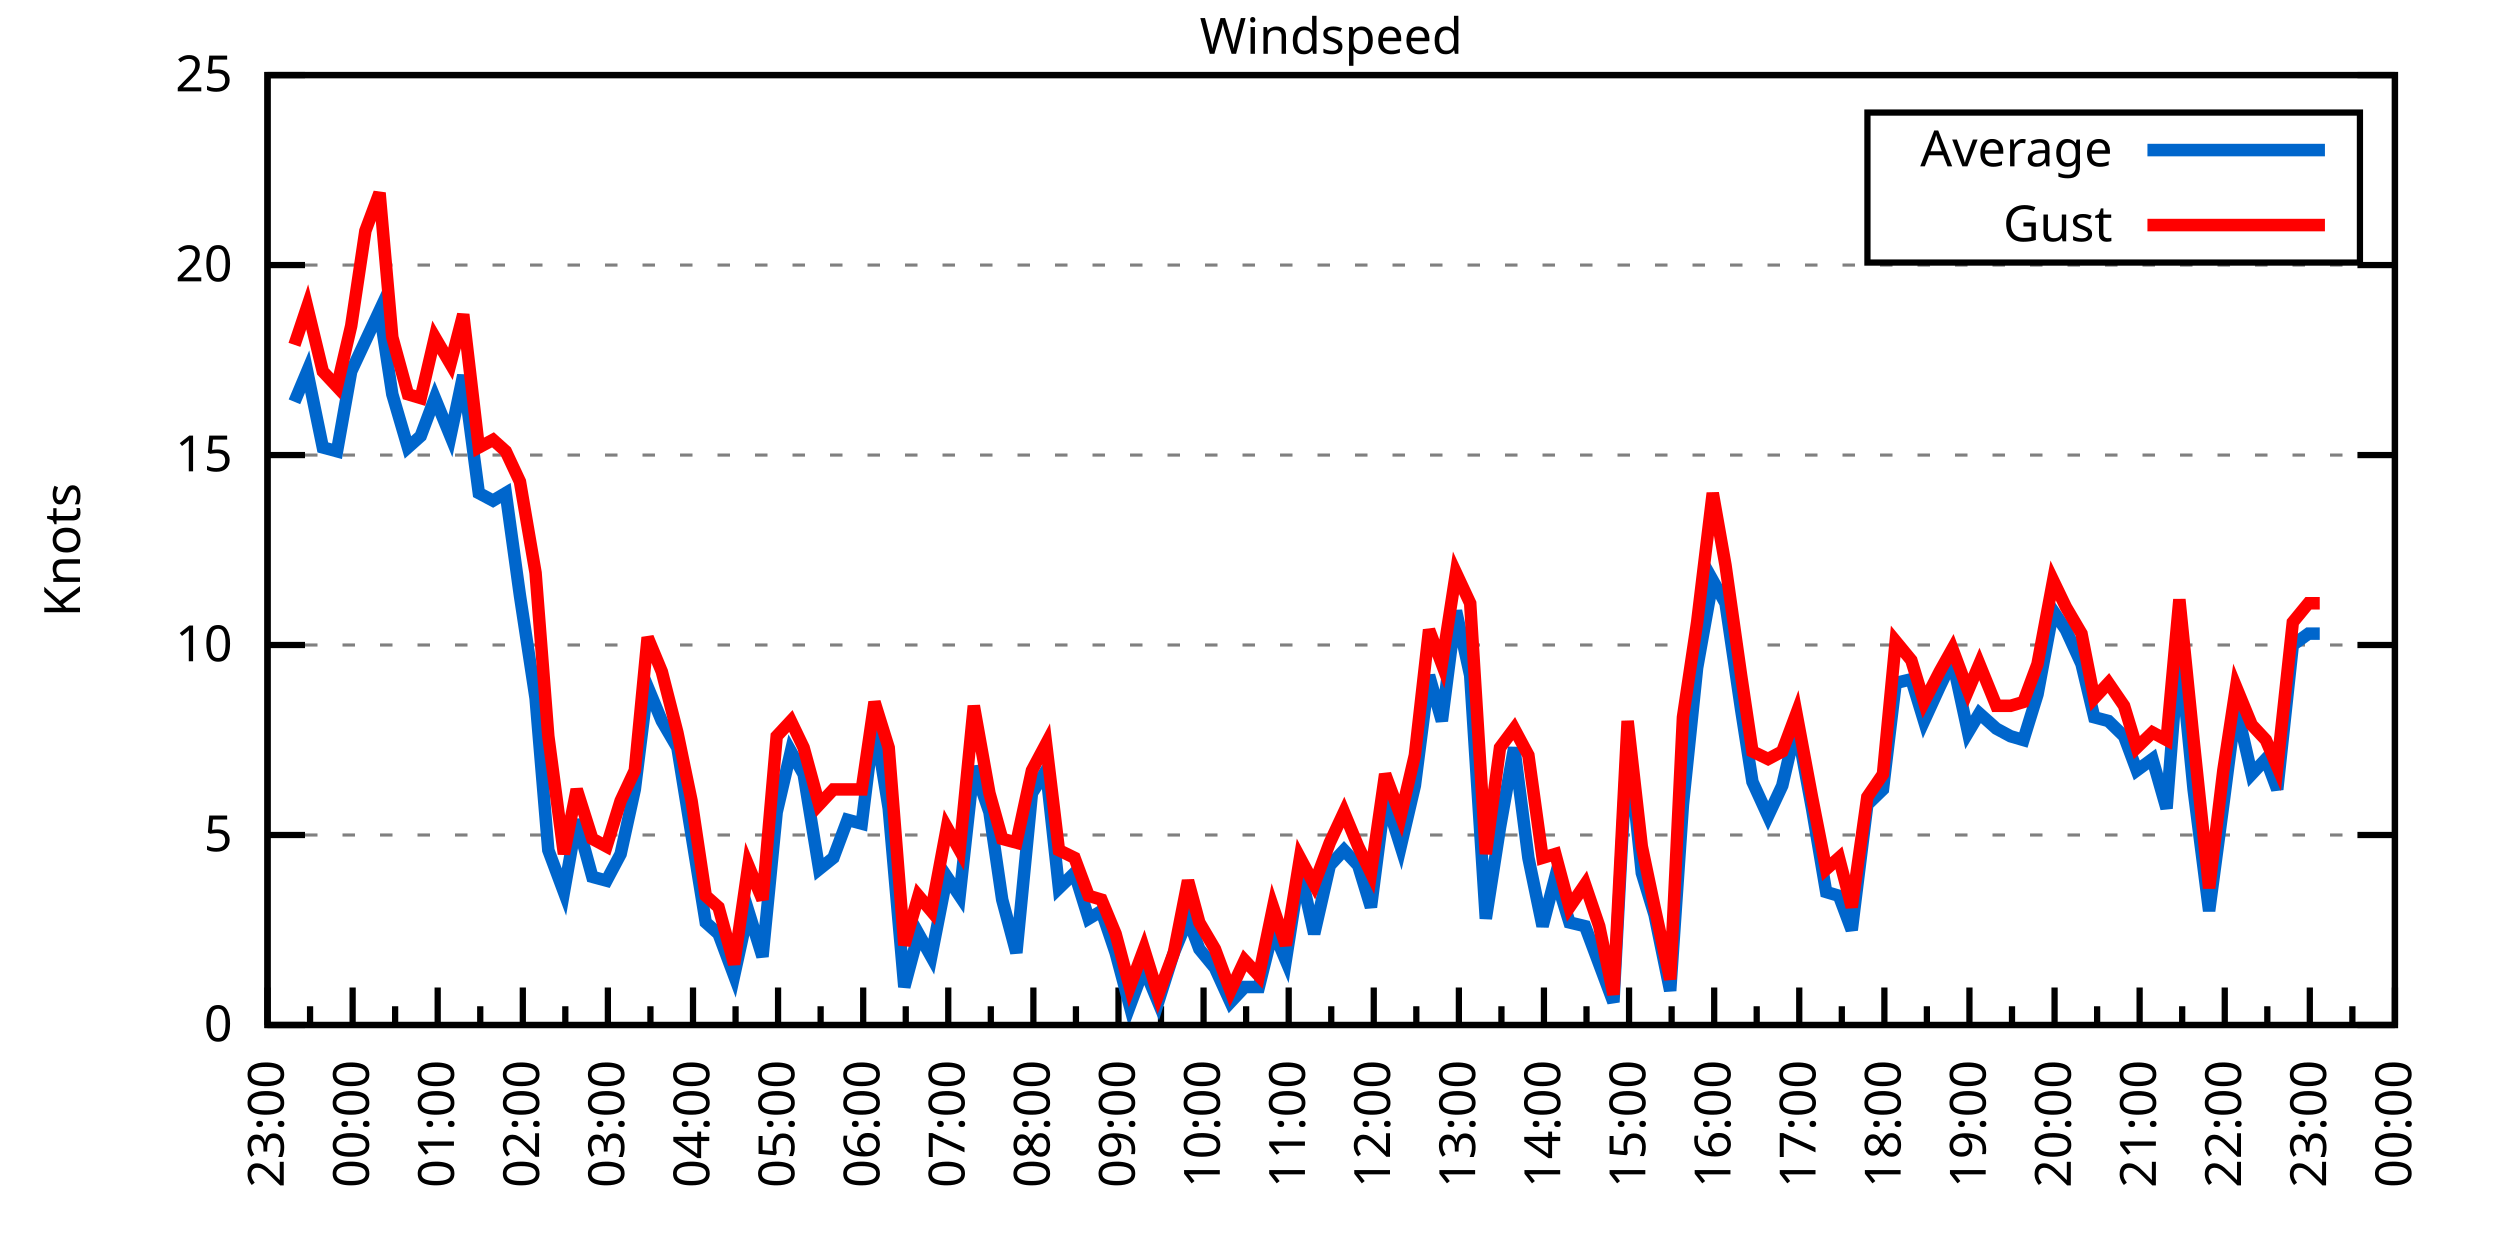
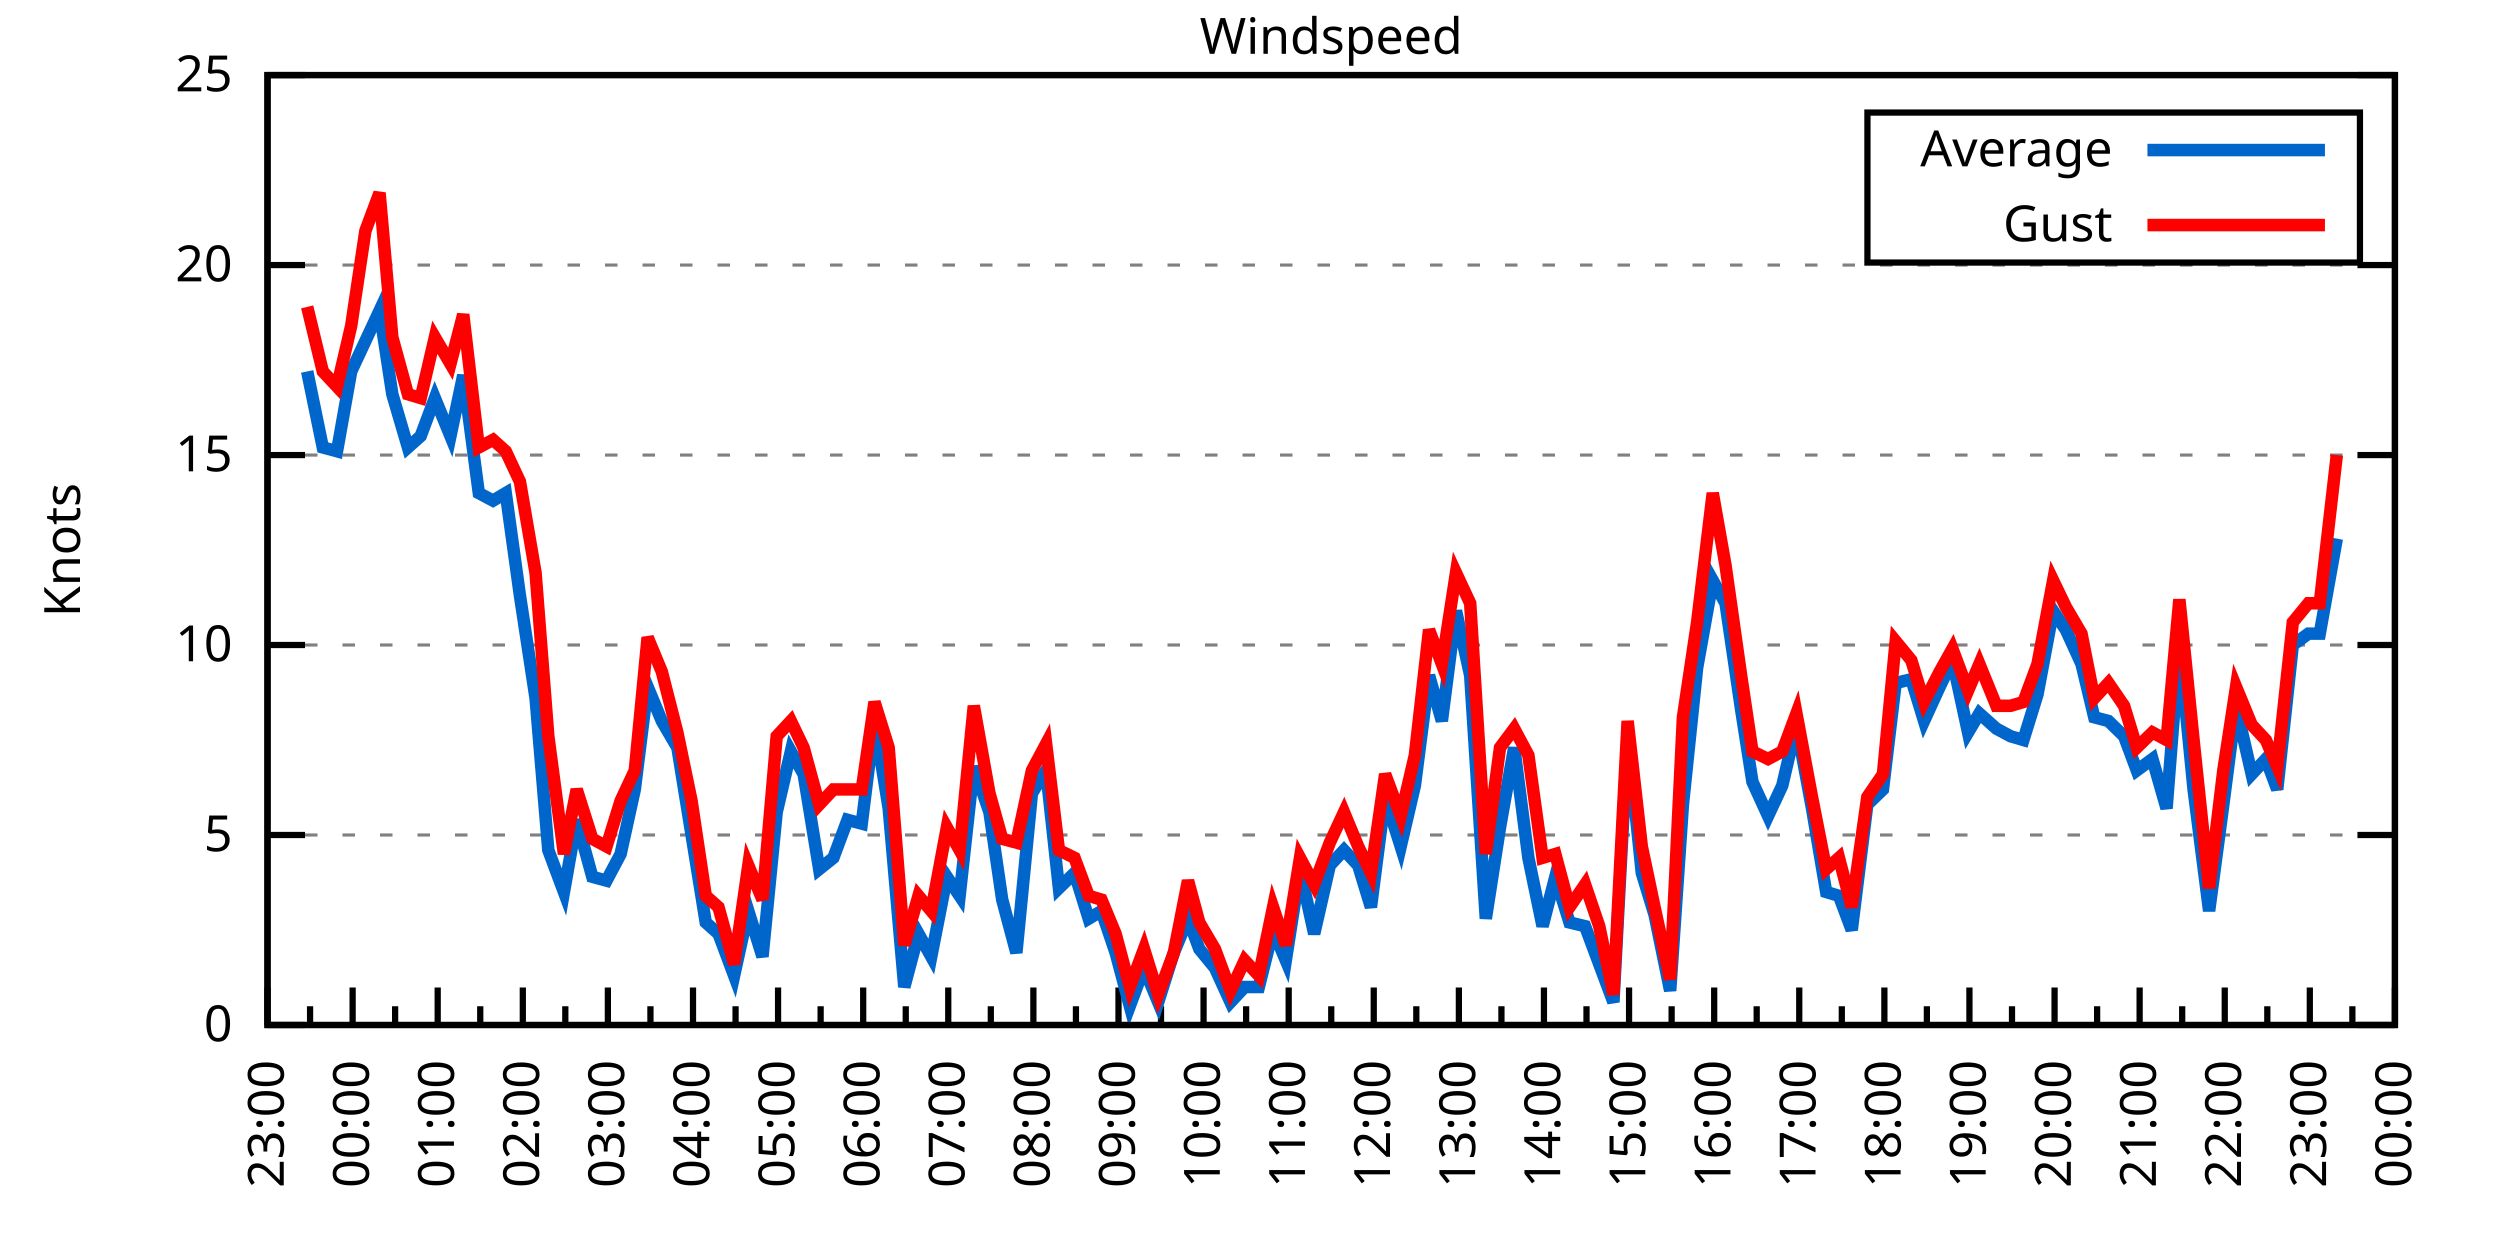
<svg xmlns="http://www.w3.org/2000/svg" xmlns:xlink="http://www.w3.org/1999/xlink" width="400" height="200" viewBox="0 0 400 200">
  <g id="gnuplot_canvas">
    <rect x="0" y="0" width="400" height="200" fill="none" />
    <defs>
      <circle id="gpDot" r="0.5" stroke-width="0.5" stroke="currentColor" />
      <path id="gpPt0" stroke-width="0.333" stroke="currentColor" d="M-1,0 h2 M0,-1 v2" />
      <path id="gpPt1" stroke-width="0.333" stroke="currentColor" d="M-1,-1 L1,1 M1,-1 L-1,1" />
      <path id="gpPt2" stroke-width="0.333" stroke="currentColor" d="M-1,0 L1,0 M0,-1 L0,1 M-1,-1 L1,1 M-1,1 L1,-1" />
      <rect id="gpPt3" stroke-width="0.333" stroke="currentColor" x="-1" y="-1" width="2" height="2" />
      <rect id="gpPt4" stroke-width="0.333" stroke="currentColor" fill="currentColor" x="-1" y="-1" width="2" height="2" />
      <circle id="gpPt5" stroke-width="0.333" stroke="currentColor" cx="0" cy="0" r="1" />
      <use xlink:href="#gpPt5" id="gpPt6" fill="currentColor" stroke="none" />
      <path id="gpPt7" stroke-width="0.333" stroke="currentColor" d="M0,-1.33 L-1.33,0.67 L1.33,0.67 z" />
      <use xlink:href="#gpPt7" id="gpPt8" fill="currentColor" stroke="none" />
      <use xlink:href="#gpPt7" id="gpPt9" stroke="currentColor" transform="rotate(180)" />
      <use xlink:href="#gpPt9" id="gpPt10" fill="currentColor" stroke="none" />
      <use xlink:href="#gpPt3" id="gpPt11" stroke="currentColor" transform="rotate(45)" />
      <use xlink:href="#gpPt11" id="gpPt12" fill="currentColor" stroke="none" />
      <path id="gpPt13" stroke-width="0.333" stroke="currentColor" d="M0,1.330 L1.265,0.411 L0.782,-1.067 L-0.782,-1.076 L-1.265,0.411 z" />
      <use xlink:href="#gpPt13" id="gpPt14" fill="currentColor" stroke="none" />
      <filter id="textbox" filterUnits="objectBoundingBox" x="0" y="0" height="1" width="1">
        <feFlood flood-color="white" flood-opacity="1" result="bgnd" />
        <feComposite in="SourceGraphic" in2="bgnd" operator="atop" />
      </filter>
      <filter id="greybox" filterUnits="objectBoundingBox" x="0" y="0" height="1" width="1">
        <feFlood flood-color="lightgrey" flood-opacity="1" result="grey" />
        <feComposite in="SourceGraphic" in2="grey" operator="atop" />
      </filter>
    </defs>
    <g fill="none" color="white" stroke="currentColor" stroke-width="1.00" stroke-linecap="butt" stroke-linejoin="miter">
</g>
    <g fill="none" color="black" stroke="currentColor" stroke-width="1.00" stroke-linecap="butt" stroke-linejoin="miter">
      <g stroke="none" shape-rendering="crispEdges">
        <polygon fill="rgb(255, 255, 255)" points="42.80,164.00 383.18,164.00 383.18,12.02 42.80,12.02 " />
      </g>
    </g>
    <g fill="none" color="black" stroke="currentColor" stroke-width="1.00" stroke-linecap="butt" stroke-linejoin="miter">
</g>
    <g fill="none" color="black" stroke="black" stroke-width="0.50" stroke-linecap="butt" stroke-linejoin="miter">
</g>
    <g fill="none" color="gray" stroke="currentColor" stroke-width="0.50" stroke-linecap="butt" stroke-linejoin="miter">
      <path stroke="gray" stroke-dasharray="2,4" class="gridline" d="M42.80,164.00 L383.19,164.00  " />
    </g>
    <g fill="none" color="gray" stroke="gray" stroke-width="1.00" stroke-linecap="butt" stroke-linejoin="miter">
</g>
    <g fill="none" color="black" stroke="currentColor" stroke-width="1.00" stroke-linecap="butt" stroke-linejoin="miter">
      <path stroke="black" d="M42.80,164.00 L48.80,164.00 M383.19,164.00 L377.19,164.00  " />
      <g transform="translate(37.20,166.60)" stroke="none" fill="black" font-family="Sans" font-size="8.00" text-anchor="end">
        <text>
          <tspan font-family="Sans"> 0</tspan>
        </text>
      </g>
    </g>
    <g fill="none" color="black" stroke="currentColor" stroke-width="1.00" stroke-linecap="butt" stroke-linejoin="miter">
</g>
    <g fill="none" color="black" stroke="black" stroke-width="0.50" stroke-linecap="butt" stroke-linejoin="miter">
</g>
    <g fill="none" color="gray" stroke="currentColor" stroke-width="0.50" stroke-linecap="butt" stroke-linejoin="miter">
      <path stroke="gray" stroke-dasharray="2,4" class="gridline" d="M42.80,133.60 L383.19,133.60  " />
    </g>
    <g fill="none" color="gray" stroke="gray" stroke-width="1.00" stroke-linecap="butt" stroke-linejoin="miter">
</g>
    <g fill="none" color="black" stroke="currentColor" stroke-width="1.00" stroke-linecap="butt" stroke-linejoin="miter">
      <path stroke="black" d="M42.80,133.60 L48.80,133.60 M383.19,133.60 L377.19,133.60  " />
      <g transform="translate(37.20,136.20)" stroke="none" fill="black" font-family="Sans" font-size="8.00" text-anchor="end">
        <text>
          <tspan font-family="Sans"> 5</tspan>
        </text>
      </g>
    </g>
    <g fill="none" color="black" stroke="currentColor" stroke-width="1.00" stroke-linecap="butt" stroke-linejoin="miter">
</g>
    <g fill="none" color="black" stroke="black" stroke-width="0.50" stroke-linecap="butt" stroke-linejoin="miter">
</g>
    <g fill="none" color="gray" stroke="currentColor" stroke-width="0.50" stroke-linecap="butt" stroke-linejoin="miter">
      <path stroke="gray" stroke-dasharray="2,4" class="gridline" d="M42.80,103.20 L383.19,103.20  " />
    </g>
    <g fill="none" color="gray" stroke="gray" stroke-width="1.00" stroke-linecap="butt" stroke-linejoin="miter">
</g>
    <g fill="none" color="black" stroke="currentColor" stroke-width="1.00" stroke-linecap="butt" stroke-linejoin="miter">
      <path stroke="black" d="M42.80,103.20 L48.80,103.20 M383.19,103.20 L377.19,103.20  " />
      <g transform="translate(37.20,105.80)" stroke="none" fill="black" font-family="Sans" font-size="8.00" text-anchor="end">
        <text>
          <tspan font-family="Sans"> 10</tspan>
        </text>
      </g>
    </g>
    <g fill="none" color="black" stroke="currentColor" stroke-width="1.00" stroke-linecap="butt" stroke-linejoin="miter">
</g>
    <g fill="none" color="black" stroke="black" stroke-width="0.50" stroke-linecap="butt" stroke-linejoin="miter">
</g>
    <g fill="none" color="gray" stroke="currentColor" stroke-width="0.50" stroke-linecap="butt" stroke-linejoin="miter">
      <path stroke="gray" stroke-dasharray="2,4" class="gridline" d="M42.80,72.81 L383.19,72.81  " />
    </g>
    <g fill="none" color="gray" stroke="gray" stroke-width="1.00" stroke-linecap="butt" stroke-linejoin="miter">
</g>
    <g fill="none" color="black" stroke="currentColor" stroke-width="1.00" stroke-linecap="butt" stroke-linejoin="miter">
      <path stroke="black" d="M42.80,72.81 L48.80,72.81 M383.19,72.81 L377.19,72.81  " />
      <g transform="translate(37.20,75.41)" stroke="none" fill="black" font-family="Sans" font-size="8.00" text-anchor="end">
        <text>
          <tspan font-family="Sans"> 15</tspan>
        </text>
      </g>
    </g>
    <g fill="none" color="black" stroke="currentColor" stroke-width="1.00" stroke-linecap="butt" stroke-linejoin="miter">
</g>
    <g fill="none" color="black" stroke="black" stroke-width="0.50" stroke-linecap="butt" stroke-linejoin="miter">
</g>
    <g fill="none" color="gray" stroke="currentColor" stroke-width="0.50" stroke-linecap="butt" stroke-linejoin="miter">
      <path stroke="gray" stroke-dasharray="2,4" class="gridline" d="M42.80,42.41 L383.19,42.41  " />
    </g>
    <g fill="none" color="gray" stroke="gray" stroke-width="1.00" stroke-linecap="butt" stroke-linejoin="miter">
</g>
    <g fill="none" color="black" stroke="currentColor" stroke-width="1.00" stroke-linecap="butt" stroke-linejoin="miter">
      <path stroke="black" d="M42.80,42.41 L48.80,42.41 M383.19,42.41 L377.19,42.41  " />
      <g transform="translate(37.20,45.01)" stroke="none" fill="black" font-family="Sans" font-size="8.00" text-anchor="end">
        <text>
          <tspan font-family="Sans"> 20</tspan>
        </text>
      </g>
    </g>
    <g fill="none" color="black" stroke="currentColor" stroke-width="1.00" stroke-linecap="butt" stroke-linejoin="miter">
</g>
    <g fill="none" color="black" stroke="black" stroke-width="0.50" stroke-linecap="butt" stroke-linejoin="miter">
</g>
    <g fill="none" color="gray" stroke="currentColor" stroke-width="0.50" stroke-linecap="butt" stroke-linejoin="miter">
      <path stroke="gray" stroke-dasharray="2,4" class="gridline" d="M42.80,12.01 L383.19,12.01  " />
    </g>
    <g fill="none" color="gray" stroke="gray" stroke-width="1.00" stroke-linecap="butt" stroke-linejoin="miter">
</g>
    <g fill="none" color="black" stroke="currentColor" stroke-width="1.00" stroke-linecap="butt" stroke-linejoin="miter">
      <path stroke="black" d="M42.80,12.01 L48.80,12.01 M383.19,12.01 L377.19,12.01  " />
      <g transform="translate(37.20,14.61)" stroke="none" fill="black" font-family="Sans" font-size="8.00" text-anchor="end">
        <text>
          <tspan font-family="Sans"> 25</tspan>
        </text>
      </g>
    </g>
    <g fill="none" color="black" stroke="currentColor" stroke-width="1.00" stroke-linecap="butt" stroke-linejoin="miter">
      <path stroke="black" d="M42.80,164.00 L42.80,158.00  " />
      <g transform="translate(45.40,169.60) rotate(270)" stroke="none" fill="black" font-family="Sans" font-size="8.00" text-anchor="end">
        <text>
          <tspan font-family="Sans">23:00</tspan>
        </text>
      </g>
    </g>
    <g fill="none" color="black" stroke="currentColor" stroke-width="1.00" stroke-linecap="butt" stroke-linejoin="miter">
      <path stroke="black" d="M49.61,164.00 L49.61,161.00 M56.42,164.00 L56.42,158.00  " />
      <g transform="translate(59.02,169.60) rotate(270)" stroke="none" fill="black" font-family="Sans" font-size="8.00" text-anchor="end">
        <text>
          <tspan font-family="Sans">00:00</tspan>
        </text>
      </g>
    </g>
    <g fill="none" color="black" stroke="currentColor" stroke-width="1.00" stroke-linecap="butt" stroke-linejoin="miter">
      <path stroke="black" d="M63.22,164.00 L63.22,161.00 M70.03,164.00 L70.03,158.00  " />
      <g transform="translate(72.63,169.60) rotate(270)" stroke="none" fill="black" font-family="Sans" font-size="8.00" text-anchor="end">
        <text>
          <tspan font-family="Sans">01:00</tspan>
        </text>
      </g>
    </g>
    <g fill="none" color="black" stroke="currentColor" stroke-width="1.00" stroke-linecap="butt" stroke-linejoin="miter">
      <path stroke="black" d="M76.84,164.00 L76.84,161.00 M83.65,164.00 L83.65,158.00  " />
      <g transform="translate(86.25,169.60) rotate(270)" stroke="none" fill="black" font-family="Sans" font-size="8.00" text-anchor="end">
        <text>
          <tspan font-family="Sans">02:00</tspan>
        </text>
      </g>
    </g>
    <g fill="none" color="black" stroke="currentColor" stroke-width="1.00" stroke-linecap="butt" stroke-linejoin="miter">
      <path stroke="black" d="M90.45,164.00 L90.45,161.00 M97.26,164.00 L97.26,158.00  " />
      <g transform="translate(99.86,169.60) rotate(270)" stroke="none" fill="black" font-family="Sans" font-size="8.00" text-anchor="end">
        <text>
          <tspan font-family="Sans">03:00</tspan>
        </text>
      </g>
    </g>
    <g fill="none" color="black" stroke="currentColor" stroke-width="1.00" stroke-linecap="butt" stroke-linejoin="miter">
      <path stroke="black" d="M104.07,164.00 L104.07,161.00 M110.88,164.00 L110.88,158.00  " />
      <g transform="translate(113.48,169.60) rotate(270)" stroke="none" fill="black" font-family="Sans" font-size="8.00" text-anchor="end">
        <text>
          <tspan font-family="Sans">04:00</tspan>
        </text>
      </g>
    </g>
    <g fill="none" color="black" stroke="currentColor" stroke-width="1.00" stroke-linecap="butt" stroke-linejoin="miter">
      <path stroke="black" d="M117.69,164.00 L117.69,161.00 M124.49,164.00 L124.49,158.00  " />
      <g transform="translate(127.09,169.60) rotate(270)" stroke="none" fill="black" font-family="Sans" font-size="8.00" text-anchor="end">
        <text>
          <tspan font-family="Sans">05:00</tspan>
        </text>
      </g>
    </g>
    <g fill="none" color="black" stroke="currentColor" stroke-width="1.00" stroke-linecap="butt" stroke-linejoin="miter">
      <path stroke="black" d="M131.30,164.00 L131.30,161.00 M138.11,164.00 L138.11,158.00  " />
      <g transform="translate(140.71,169.60) rotate(270)" stroke="none" fill="black" font-family="Sans" font-size="8.00" text-anchor="end">
        <text>
          <tspan font-family="Sans">06:00</tspan>
        </text>
      </g>
    </g>
    <g fill="none" color="black" stroke="currentColor" stroke-width="1.00" stroke-linecap="butt" stroke-linejoin="miter">
      <path stroke="black" d="M144.92,164.00 L144.92,161.00 M151.72,164.00 L151.72,158.00  " />
      <g transform="translate(154.32,169.60) rotate(270)" stroke="none" fill="black" font-family="Sans" font-size="8.00" text-anchor="end">
        <text>
          <tspan font-family="Sans">07:00</tspan>
        </text>
      </g>
    </g>
    <g fill="none" color="black" stroke="currentColor" stroke-width="1.00" stroke-linecap="butt" stroke-linejoin="miter">
      <path stroke="black" d="M158.53,164.00 L158.53,161.00 M165.34,164.00 L165.34,158.00  " />
      <g transform="translate(167.94,169.60) rotate(270)" stroke="none" fill="black" font-family="Sans" font-size="8.00" text-anchor="end">
        <text>
          <tspan font-family="Sans">08:00</tspan>
        </text>
      </g>
    </g>
    <g fill="none" color="black" stroke="currentColor" stroke-width="1.00" stroke-linecap="butt" stroke-linejoin="miter">
      <path stroke="black" d="M172.15,164.00 L172.15,161.00 M178.96,164.00 L178.96,158.00  " />
      <g transform="translate(181.56,169.60) rotate(270)" stroke="none" fill="black" font-family="Sans" font-size="8.00" text-anchor="end">
        <text>
          <tspan font-family="Sans">09:00</tspan>
        </text>
      </g>
    </g>
    <g fill="none" color="black" stroke="currentColor" stroke-width="1.00" stroke-linecap="butt" stroke-linejoin="miter">
      <path stroke="black" d="M185.76,164.00 L185.76,161.00 M192.57,164.00 L192.57,158.00  " />
      <g transform="translate(195.17,169.60) rotate(270)" stroke="none" fill="black" font-family="Sans" font-size="8.00" text-anchor="end">
        <text>
          <tspan font-family="Sans">10:00</tspan>
        </text>
      </g>
    </g>
    <g fill="none" color="black" stroke="currentColor" stroke-width="1.00" stroke-linecap="butt" stroke-linejoin="miter">
      <path stroke="black" d="M199.38,164.00 L199.38,161.00 M206.19,164.00 L206.19,158.00  " />
      <g transform="translate(208.79,169.60) rotate(270)" stroke="none" fill="black" font-family="Sans" font-size="8.00" text-anchor="end">
        <text>
          <tspan font-family="Sans">11:00</tspan>
        </text>
      </g>
    </g>
    <g fill="none" color="black" stroke="currentColor" stroke-width="1.00" stroke-linecap="butt" stroke-linejoin="miter">
      <path stroke="black" d="M213.00,164.00 L213.00,161.00 M219.80,164.00 L219.80,158.00  " />
      <g transform="translate(222.40,169.60) rotate(270)" stroke="none" fill="black" font-family="Sans" font-size="8.00" text-anchor="end">
        <text>
          <tspan font-family="Sans">12:00</tspan>
        </text>
      </g>
    </g>
    <g fill="none" color="black" stroke="currentColor" stroke-width="1.00" stroke-linecap="butt" stroke-linejoin="miter">
      <path stroke="black" d="M226.61,164.00 L226.61,161.00 M233.42,164.00 L233.42,158.00  " />
      <g transform="translate(236.02,169.60) rotate(270)" stroke="none" fill="black" font-family="Sans" font-size="8.00" text-anchor="end">
        <text>
          <tspan font-family="Sans">13:00</tspan>
        </text>
      </g>
    </g>
    <g fill="none" color="black" stroke="currentColor" stroke-width="1.00" stroke-linecap="butt" stroke-linejoin="miter">
      <path stroke="black" d="M240.23,164.00 L240.23,161.00 M247.03,164.00 L247.03,158.00  " />
      <g transform="translate(249.63,169.60) rotate(270)" stroke="none" fill="black" font-family="Sans" font-size="8.00" text-anchor="end">
        <text>
          <tspan font-family="Sans">14:00</tspan>
        </text>
      </g>
    </g>
    <g fill="none" color="black" stroke="currentColor" stroke-width="1.00" stroke-linecap="butt" stroke-linejoin="miter">
      <path stroke="black" d="M253.84,164.00 L253.84,161.00 M260.65,164.00 L260.65,158.00  " />
      <g transform="translate(263.25,169.60) rotate(270)" stroke="none" fill="black" font-family="Sans" font-size="8.00" text-anchor="end">
        <text>
          <tspan font-family="Sans">15:00</tspan>
        </text>
      </g>
    </g>
    <g fill="none" color="black" stroke="currentColor" stroke-width="1.00" stroke-linecap="butt" stroke-linejoin="miter">
      <path stroke="black" d="M267.46,164.00 L267.46,161.00 M274.27,164.00 L274.27,158.00  " />
      <g transform="translate(276.87,169.60) rotate(270)" stroke="none" fill="black" font-family="Sans" font-size="8.00" text-anchor="end">
        <text>
          <tspan font-family="Sans">16:00</tspan>
        </text>
      </g>
    </g>
    <g fill="none" color="black" stroke="currentColor" stroke-width="1.00" stroke-linecap="butt" stroke-linejoin="miter">
      <path stroke="black" d="M281.07,164.00 L281.07,161.00 M287.88,164.00 L287.88,158.00  " />
      <g transform="translate(290.48,169.60) rotate(270)" stroke="none" fill="black" font-family="Sans" font-size="8.00" text-anchor="end">
        <text>
          <tspan font-family="Sans">17:00</tspan>
        </text>
      </g>
    </g>
    <g fill="none" color="black" stroke="currentColor" stroke-width="1.00" stroke-linecap="butt" stroke-linejoin="miter">
      <path stroke="black" d="M294.69,164.00 L294.69,161.00 M301.50,164.00 L301.50,158.00  " />
      <g transform="translate(304.10,169.60) rotate(270)" stroke="none" fill="black" font-family="Sans" font-size="8.00" text-anchor="end">
        <text>
          <tspan font-family="Sans">18:00</tspan>
        </text>
      </g>
    </g>
    <g fill="none" color="black" stroke="currentColor" stroke-width="1.00" stroke-linecap="butt" stroke-linejoin="miter">
      <path stroke="black" d="M308.30,164.00 L308.30,161.00 M315.11,164.00 L315.11,158.00  " />
      <g transform="translate(317.71,169.60) rotate(270)" stroke="none" fill="black" font-family="Sans" font-size="8.00" text-anchor="end">
        <text>
          <tspan font-family="Sans">19:00</tspan>
        </text>
      </g>
    </g>
    <g fill="none" color="black" stroke="currentColor" stroke-width="1.00" stroke-linecap="butt" stroke-linejoin="miter">
      <path stroke="black" d="M321.92,164.00 L321.92,161.00 M328.73,164.00 L328.73,158.00  " />
      <g transform="translate(331.33,169.60) rotate(270)" stroke="none" fill="black" font-family="Sans" font-size="8.00" text-anchor="end">
        <text>
          <tspan font-family="Sans">20:00</tspan>
        </text>
      </g>
    </g>
    <g fill="none" color="black" stroke="currentColor" stroke-width="1.00" stroke-linecap="butt" stroke-linejoin="miter">
      <path stroke="black" d="M335.54,164.00 L335.54,161.00 M342.34,164.00 L342.34,158.00  " />
      <g transform="translate(344.94,169.60) rotate(270)" stroke="none" fill="black" font-family="Sans" font-size="8.00" text-anchor="end">
        <text>
          <tspan font-family="Sans">21:00</tspan>
        </text>
      </g>
    </g>
    <g fill="none" color="black" stroke="currentColor" stroke-width="1.00" stroke-linecap="butt" stroke-linejoin="miter">
      <path stroke="black" d="M349.15,164.00 L349.15,161.00 M355.96,164.00 L355.96,158.00  " />
      <g transform="translate(358.56,169.60) rotate(270)" stroke="none" fill="black" font-family="Sans" font-size="8.00" text-anchor="end">
        <text>
          <tspan font-family="Sans">22:00</tspan>
        </text>
      </g>
    </g>
    <g fill="none" color="black" stroke="currentColor" stroke-width="1.00" stroke-linecap="butt" stroke-linejoin="miter">
      <path stroke="black" d="M362.77,164.00 L362.77,161.00 M369.57,164.00 L369.57,158.00  " />
      <g transform="translate(372.17,169.60) rotate(270)" stroke="none" fill="black" font-family="Sans" font-size="8.00" text-anchor="end">
        <text>
          <tspan font-family="Sans">23:00</tspan>
        </text>
      </g>
    </g>
    <g fill="none" color="black" stroke="currentColor" stroke-width="1.00" stroke-linecap="butt" stroke-linejoin="miter">
      <path stroke="black" d="M376.38,164.00 L376.38,161.00 M383.19,164.00 L383.19,158.00  " />
      <g transform="translate(385.79,169.60) rotate(270)" stroke="none" fill="black" font-family="Sans" font-size="8.00" text-anchor="end">
        <text>
          <tspan font-family="Sans">00:00</tspan>
        </text>
      </g>
    </g>
    <g fill="none" color="black" stroke="currentColor" stroke-width="1.00" stroke-linecap="butt" stroke-linejoin="miter">
</g>
    <g fill="none" color="black" stroke="currentColor" stroke-width="1.00" stroke-linecap="butt" stroke-linejoin="miter">
      <path stroke="black" d="M42.80,12.01 L42.80,164.00 L383.19,164.00 L383.19,12.01 L42.80,12.01 Z  " />
    </g>
    <g fill="none" color="black" stroke="currentColor" stroke-width="1.00" stroke-linecap="butt" stroke-linejoin="miter">
      <g transform="translate(12.80,88.01) rotate(270)" stroke="none" fill="black" font-family="Sans" font-size="8.00" text-anchor="middle">
        <text>
          <tspan font-family="Sans">Knots</tspan>
        </text>
      </g>
    </g>
    <g fill="none" color="black" stroke="currentColor" stroke-width="1.00" stroke-linecap="butt" stroke-linejoin="miter">
</g>
    <g fill="none" color="black" stroke="currentColor" stroke-width="1.00" stroke-linecap="butt" stroke-linejoin="miter">
      <path stroke="black" d="M298.79,42.01 L298.79,18.01 L377.59,18.01 L377.59,42.01 L298.79,42.01 Z  " />
    </g>
    <g id="Windspeed_plot_1">
      <g fill="none" color="white" stroke="black" stroke-width="2.00" stroke-linecap="butt" stroke-linejoin="miter">
</g>
      <g fill="none" color="black" stroke="currentColor" stroke-width="2.00" stroke-linecap="butt" stroke-linejoin="miter">
        <g transform="translate(337.99,26.61)" stroke="none" fill="black" font-family="Sans" font-size="8.00" text-anchor="end">
          <text>
            <tspan font-family="Sans">Average</tspan>
          </text>
        </g>
      </g>
      <g fill="none" color="black" stroke="currentColor" stroke-width="2.00" stroke-linecap="butt" stroke-linejoin="miter">
-         <path stroke="rgb(  0, 102, 204)" d="M343.59,24.01 L371.99,24.01 M47.11,64.29 L49.15,59.43 L51.65,71.59 L53.92,72.20 L56.19,59.43 L58.46,54.57   L60.73,49.70 L62.77,63.08 L65.27,71.59 L67.31,69.77 L69.58,63.69 L72.07,69.77 L74.12,60.04 L76.61,78.89   L78.88,80.10 L80.92,78.89 L83.19,95.30 L85.69,111.72 L87.73,136.03 L90.23,142.72 L92.27,131.17 L94.77,140.29   L97.04,140.90 L99.30,136.64 L101.57,126.31 L103.62,109.89 L105.89,115.36 L108.38,119.62 L110.65,133.60 L112.92,147.59   L114.96,149.41 L117.46,156.10 L119.73,145.76 L122.00,153.06 L124.27,129.95 L126.54,120.23 L128.58,123.87 L131.07,139.07   L133.34,137.25 L135.61,131.17 L137.88,131.78 L139.92,115.36 L142.19,129.35 L144.69,157.92 L146.96,149.41 L149.00,153.06   L151.50,140.29 L153.54,143.33 L155.81,122.66 L158.31,129.95 L160.35,143.94 L162.62,152.45 L165.11,126.91 L167.38,123.27   L169.43,142.11 L171.92,139.68 L174.19,146.98 L176.23,145.76 L178.50,152.45 L180.77,160.96 L183.04,154.88 L185.31,160.35   L187.81,152.45 L190.08,146.98 L191.89,151.84 L194.39,154.88 L196.88,160.35 L199.15,157.92 L201.42,157.92 L203.69,148.80   L205.73,153.66 L208.00,139.07 L210.27,149.41 L212.77,138.47 L215.04,136.03 L217.31,138.47 L219.35,145.15 L221.62,127.52   L224.11,135.43 L226.38,125.70 L228.65,108.07 L230.70,115.36 L232.96,97.73 L235.23,108.07 L237.73,146.98 L240.00,132.39   L242.27,119.62 L244.54,137.25 L246.81,148.19 L248.85,140.29 L251.12,147.59 L253.61,148.19 L255.88,154.27 L258.15,160.35   L260.42,117.80 L262.69,139.68 L264.73,146.37 L267.23,158.53 L269.27,128.74 L271.54,106.85 L274.04,92.87 L276.08,96.52   L278.58,113.54 L280.39,125.09 L282.89,130.56 L285.16,125.70 L287.43,115.97 L289.92,129.35 L292.19,142.72 L294.23,143.33   L296.28,148.80 L298.77,128.74 L301.27,126.31 L303.31,109.28 L305.81,108.68 L307.85,115.36 L310.35,109.89 L312.39,105.64   L314.89,117.19 L316.70,114.15 L319.42,116.58 L321.69,117.80 L323.74,118.40 L326.00,111.11 L328.50,97.73 L330.54,100.77   L333.04,106.24 L335.08,114.76 L337.35,115.36 L339.85,117.80 L341.89,123.27 L344.39,121.44 L346.65,129.35 L348.70,103.20   L350.97,126.31 L353.46,145.76 L355.73,128.74 L357.77,112.93 L360.27,123.87 L362.54,121.44 L364.36,126.31 L366.85,103.20   L369.35,101.38 L371.16,101.38  " />
+         <path stroke="rgb(  0, 102, 204)" d="M343.59,24.01 L371.99,24.01 M49.15,59.43 L51.65,71.59 L53.92,72.20 L56.19,59.43 L58.46,54.57 L60.73,49.70   L62.77,63.08 L65.27,71.59 L67.31,69.77 L69.58,63.69 L72.07,69.77 L74.12,60.04 L76.61,78.89 L78.88,80.10   L80.92,78.89 L83.19,95.30 L85.69,111.72 L87.73,136.03 L90.23,142.72 L92.27,131.17 L94.77,140.29 L97.04,140.90   L99.30,136.64 L101.57,126.31 L103.62,109.89 L105.89,115.36 L108.38,119.62 L110.65,133.60 L112.92,147.59 L114.96,149.41   L117.46,156.10 L119.73,145.76 L122.00,153.06 L124.27,129.95 L126.54,120.23 L128.58,123.87 L131.07,139.07 L133.34,137.25   L135.61,131.17 L137.88,131.78 L139.92,115.36 L142.19,129.35 L144.69,157.92 L146.96,149.41 L149.00,153.06 L151.50,140.29   L153.54,143.33 L155.81,122.66 L158.31,129.95 L160.35,143.94 L162.62,152.45 L165.11,126.91 L167.38,123.27 L169.43,142.11   L171.92,139.68 L174.19,146.98 L176.23,145.76 L178.50,152.45 L180.77,160.96 L183.04,154.88 L185.31,160.35 L187.81,152.45   L190.08,146.98 L191.89,151.84 L194.39,154.88 L196.88,160.35 L199.15,157.92 L201.42,157.92 L203.69,148.80 L205.73,153.66   L208.00,139.07 L210.27,149.41 L212.77,138.47 L215.04,136.03 L217.31,138.47 L219.35,145.15 L221.62,127.52 L224.11,135.43   L226.38,125.70 L228.65,108.07 L230.70,115.36 L232.96,97.73 L235.23,108.07 L237.73,146.98 L240.00,132.39 L242.27,119.62   L244.54,137.25 L246.81,148.19 L248.85,140.29 L251.12,147.59 L253.61,148.19 L255.88,154.27 L258.15,160.35 L260.42,117.80   L262.69,139.68 L264.73,146.37 L267.23,158.53 L269.27,128.74 L271.54,106.85 L274.04,92.87 L276.08,96.52 L278.58,113.54   L280.39,125.09 L282.89,130.56 L285.16,125.70 L287.43,115.97 L289.92,129.35 L292.19,142.72 L294.23,143.33 L296.28,148.80   L298.77,128.74 L301.27,126.31 L303.31,109.28 L305.81,108.68 L307.85,115.36 L310.35,109.89 L312.39,105.64 L314.89,117.19   L316.70,114.15 L319.42,116.58 L321.69,117.80 L323.74,118.40 L326.00,111.11 L328.50,97.73 L330.54,100.77 L333.04,106.24   L335.08,114.76 L337.35,115.36 L339.85,117.80 L341.89,123.27 L344.39,121.44 L346.65,129.35 L348.70,103.20 L350.97,126.31   L353.46,145.76 L355.73,128.74 L357.77,112.93 L360.27,123.87 L362.54,121.44 L364.36,126.31 L366.85,103.20 L369.35,101.38   L371.16,101.38 L373.89,86.18  " />
      </g>
    </g>
    <g id="Windspeed_plot_2">
      <g fill="none" color="black" stroke="currentColor" stroke-width="2.00" stroke-linecap="butt" stroke-linejoin="miter">
        <g transform="translate(337.99,38.61)" stroke="none" fill="black" font-family="Sans" font-size="8.00" text-anchor="end">
          <text>
            <tspan font-family="Sans">Gust</tspan>
          </text>
        </g>
      </g>
      <g fill="none" color="black" stroke="currentColor" stroke-width="2.00" stroke-linecap="butt" stroke-linejoin="miter">
-         <path stroke="rgb(255,   0,   0)" d="M343.59,36.01 L371.99,36.01 M47.11,55.18 L49.15,49.10 L51.65,59.43 L53.92,61.86 L56.19,52.14 L58.46,36.94   L60.73,30.86 L62.77,53.96 L65.27,63.08 L67.31,63.69 L69.58,53.96 L72.07,58.21 L74.12,50.31 L76.61,71.59   L78.88,70.37 L80.92,72.20 L83.19,77.06 L85.69,91.65 L87.73,117.80 L90.23,136.64 L92.27,126.31 L94.77,134.21   L97.04,135.43 L99.30,128.13 L101.57,123.27 L103.62,101.99 L105.89,107.46 L108.38,117.19 L110.65,128.13 L112.92,143.33   L114.96,145.15 L117.46,154.27 L119.73,138.47 L122.00,143.94 L124.27,117.80 L126.54,115.36 L128.58,119.62 L131.07,128.74   L133.34,126.31 L135.61,126.31 L137.88,126.31 L139.92,112.32 L142.19,119.62 L144.69,151.23 L146.96,143.33 L149.00,145.76   L151.50,132.39 L153.54,136.03 L155.81,112.93 L158.31,126.91 L160.35,134.21 L162.62,134.82 L165.11,123.27 L167.38,119.01   L169.43,136.03 L171.92,137.25 L174.19,143.33 L176.23,143.94 L178.50,149.41 L180.77,157.92 L183.04,151.84 L185.31,159.14   L187.81,152.45 L190.08,140.90 L191.89,147.59 L194.39,151.84 L196.88,158.53 L199.15,153.66 L201.42,156.10 L203.69,145.15   L205.73,151.23 L208.00,137.25 L210.27,141.51 L212.77,134.82 L215.04,129.95 L217.31,135.43 L219.35,139.68 L221.62,123.87   L224.11,130.56 L226.38,120.83 L228.65,100.77 L230.70,106.24 L232.96,91.65 L235.23,96.52 L237.73,136.64 L240.00,119.62   L242.27,116.58 L244.54,120.83 L246.81,137.25 L248.85,136.64 L251.12,145.15 L253.61,141.51 L255.88,148.19 L258.15,159.14   L260.42,115.36 L262.69,135.43 L264.73,145.15 L267.23,156.70 L269.27,114.76 L271.54,99.56 L274.04,78.89 L276.08,90.44   L278.58,108.07 L280.39,120.23 L282.89,121.44 L285.16,120.23 L287.43,114.15 L289.92,127.52 L292.19,139.07 L294.23,137.25   L296.28,145.15 L298.77,127.52 L301.27,123.87 L303.31,102.60 L305.81,105.64 L307.85,112.32 L310.35,107.46 L312.39,103.81   L314.89,110.50 L316.70,106.24 L319.42,112.93 L321.69,112.93 L323.74,112.32 L326.00,106.24 L328.50,92.87 L330.54,97.12   L333.04,101.38 L335.08,111.72 L337.35,109.28 L339.85,112.93 L341.89,119.62 L344.39,117.19 L346.65,118.40 L348.70,95.91   L350.97,118.40 L353.46,142.11 L355.73,123.27 L357.77,109.89 L360.27,115.97 L362.54,118.40 L364.36,122.66 L366.85,99.56   L369.35,96.52 L371.16,96.52  " />
+         <path stroke="rgb(255,   0,   0)" d="M343.59,36.01 L371.99,36.01 M49.15,49.10 L51.65,59.43 L53.92,61.86 L56.19,52.14 L58.46,36.94 L60.73,30.86   L62.77,53.96 L65.27,63.08 L67.31,63.69 L69.58,53.96 L72.07,58.21 L74.12,50.31 L76.61,71.59 L78.88,70.37   L80.92,72.20 L83.19,77.06 L85.69,91.65 L87.73,117.80 L90.23,136.64 L92.27,126.31 L94.77,134.21 L97.04,135.43   L99.30,128.13 L101.57,123.27 L103.62,101.99 L105.89,107.46 L108.38,117.19 L110.65,128.13 L112.92,143.33 L114.96,145.15   L117.46,154.27 L119.73,138.47 L122.00,143.94 L124.27,117.80 L126.54,115.36 L128.58,119.62 L131.07,128.74 L133.34,126.31   L135.61,126.31 L137.88,126.31 L139.92,112.32 L142.19,119.62 L144.69,151.23 L146.96,143.33 L149.00,145.76 L151.50,132.39   L153.54,136.03 L155.81,112.93 L158.31,126.91 L160.35,134.21 L162.62,134.82 L165.11,123.27 L167.38,119.01 L169.43,136.03   L171.92,137.25 L174.19,143.33 L176.23,143.94 L178.50,149.41 L180.77,157.92 L183.04,151.84 L185.31,159.14 L187.81,152.45   L190.08,140.90 L191.89,147.59 L194.39,151.84 L196.88,158.53 L199.15,153.66 L201.42,156.10 L203.69,145.15 L205.73,151.23   L208.00,137.25 L210.27,141.51 L212.77,134.82 L215.04,129.95 L217.31,135.43 L219.35,139.68 L221.62,123.87 L224.11,130.56   L226.38,120.83 L228.65,100.77 L230.70,106.24 L232.96,91.65 L235.23,96.52 L237.73,136.64 L240.00,119.62 L242.27,116.58   L244.54,120.83 L246.81,137.25 L248.85,136.64 L251.12,145.15 L253.61,141.51 L255.88,148.19 L258.15,159.14 L260.42,115.36   L262.69,135.43 L264.73,145.15 L267.23,156.70 L269.27,114.76 L271.54,99.56 L274.04,78.89 L276.08,90.44 L278.58,108.07   L280.39,120.23 L282.89,121.44 L285.16,120.23 L287.43,114.15 L289.92,127.52 L292.19,139.07 L294.23,137.25 L296.28,145.15   L298.77,127.52 L301.27,123.87 L303.31,102.60 L305.81,105.64 L307.85,112.32 L310.35,107.46 L312.39,103.81 L314.89,110.50   L316.70,106.24 L319.42,112.93 L321.69,112.93 L323.74,112.32 L326.00,106.24 L328.50,92.87 L330.54,97.12 L333.04,101.38   L335.08,111.72 L337.35,109.28 L339.85,112.93 L341.89,119.62 L344.39,117.19 L346.65,118.40 L348.70,95.91 L350.97,118.40   L353.46,142.11 L355.73,123.27 L357.77,109.89 L360.27,115.97 L362.54,118.40 L364.36,122.66 L366.85,99.56 L369.35,96.52   L371.16,96.52 L373.89,72.81  " />
      </g>
    </g>
    <g fill="none" color="black" stroke="currentColor" stroke-width="2.00" stroke-linecap="butt" stroke-linejoin="miter">
</g>
    <g fill="none" color="black" stroke="black" stroke-width="1.00" stroke-linecap="butt" stroke-linejoin="miter">
</g>
    <g fill="none" color="black" stroke="currentColor" stroke-width="1.00" stroke-linecap="butt" stroke-linejoin="miter">
      <path stroke="black" d="M42.80,12.01 L42.80,164.00 L383.19,164.00 L383.19,12.01 L42.80,12.01 Z  " />
    </g>
    <g fill="none" color="black" stroke="currentColor" stroke-width="1.00" stroke-linecap="butt" stroke-linejoin="miter">
      <g transform="translate(212.99,8.61)" stroke="none" fill="black" font-family="Sans" font-size="8.00" text-anchor="middle">
        <text>
          <tspan font-family="Sans">Windspeed</tspan>
        </text>
      </g>
    </g>
    <g fill="none" color="black" stroke="currentColor" stroke-width="1.00" stroke-linecap="butt" stroke-linejoin="miter">
</g>
  </g>
</svg>
